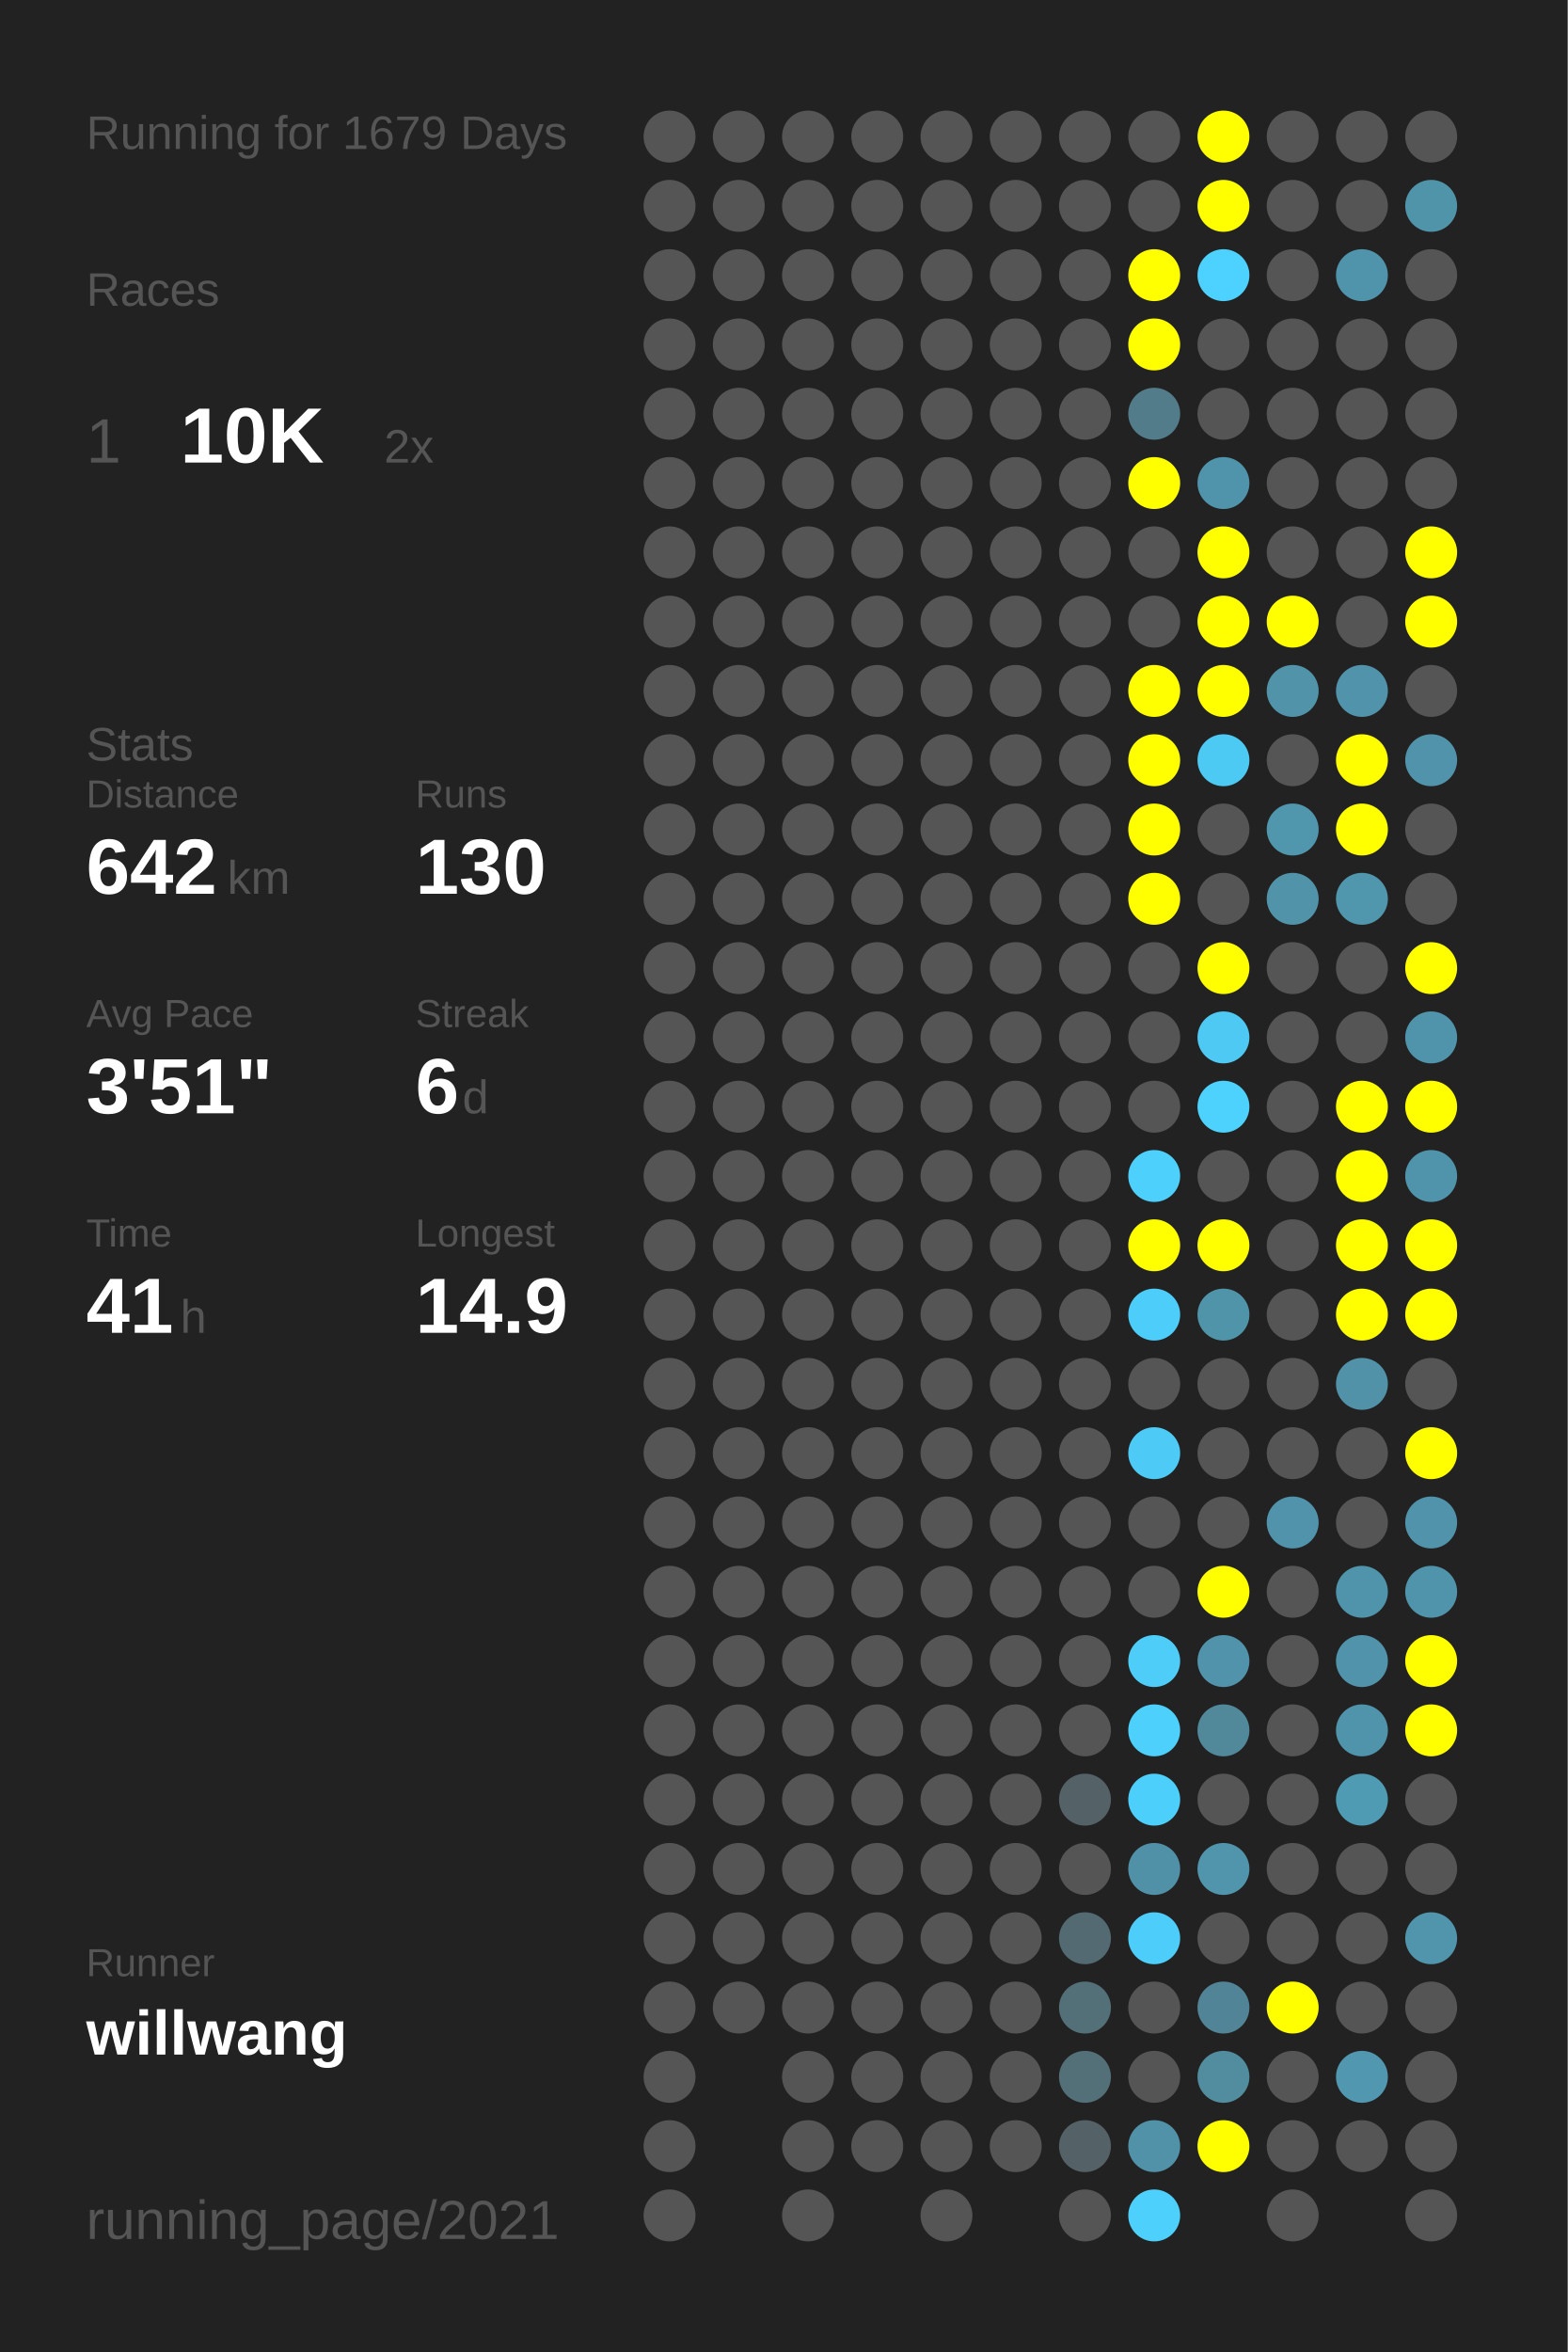
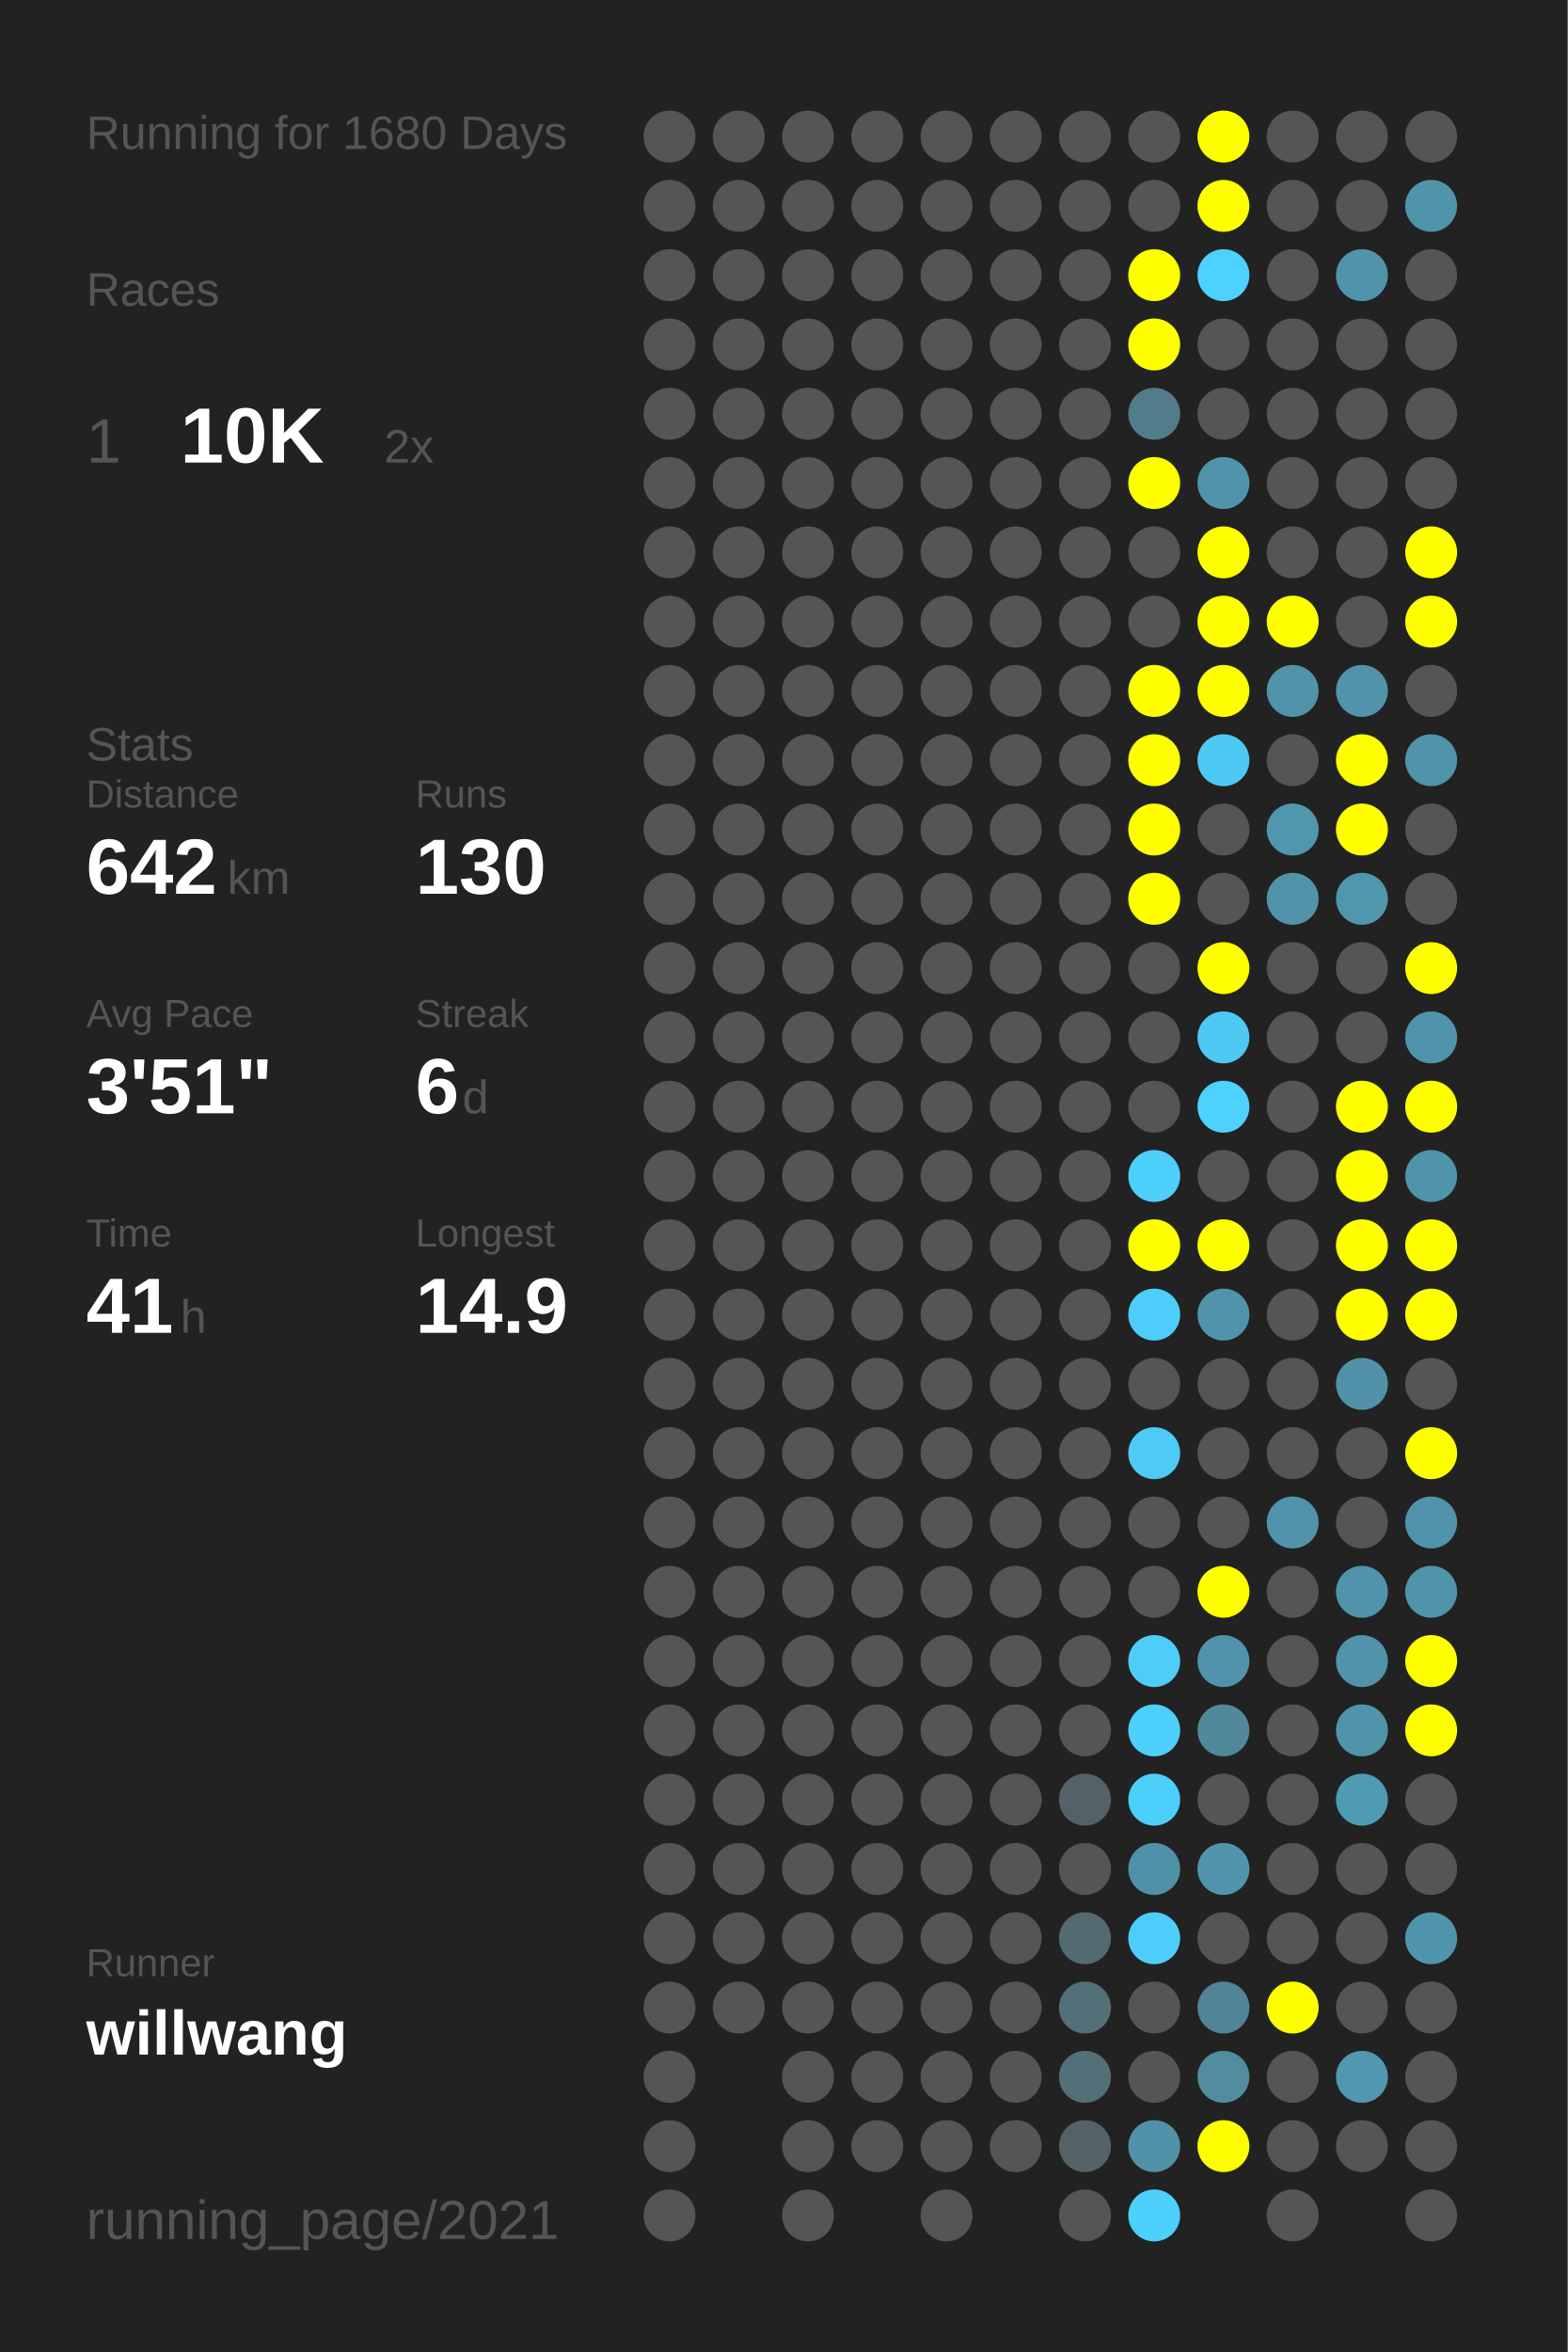
<svg xmlns="http://www.w3.org/2000/svg" baseProfile="full" height="300mm" version="1.1" viewBox="0,0,200,300" width="200mm">
  <defs />
  <rect fill="#222222" height="300" width="200" x="0" y="0" />
-   <text fill="#555555" style="font-size:6px; font-family:Arial;" x="11" y="19">Running for 1679 Days</text>
+   <text fill="#555555" style="font-size:6px; font-family:Arial;" x="11" y="19">Running for 1680 Days</text>
  <text fill="#555555" style="font-size:6px; font-family:Arial;" x="11" y="39">Races</text>
  <text fill="#555555" style="font-size:8px; font-family:Arial;" x="11" y="59">1</text>
  <text fill="#FFFFFF" style="font-size:10px; font-family:Arial; font-weight:bold;" x="23" y="59">10K</text>
  <text fill="#555555" style="font-size:6px; font-family:Arial;" x="49" y="59">2x</text>
  <text fill="#555555" style="font-size:6px; font-family:Arial;" x="11" y="97">Stats</text>
  <text fill="#555555" style="font-size:5px; font-family:Arial;" x="11" y="103">Distance</text>
  <text fill="#FFFFFF" style="font-size:10px; font-family:Arial; font-weight:bold;" x="11" y="114">642</text>
  <text fill="#555555" style="font-size:6px; font-family:Arial;" x="29" y="114">km</text>
  <text fill="#555555" style="font-size:5px; font-family:Arial;" x="53" y="103">Runs</text>
  <text fill="#FFFFFF" style="font-size:10px; font-family:Arial; font-weight:bold;" x="53" y="114">130</text>
  <text fill="#555555" style="font-size:5px; font-family:Arial;" x="11" y="131">Avg Pace</text>
  <text fill="#FFFFFF" style="font-size:10px; font-family:Arial; font-weight:bold;" x="11" y="142">3'51"</text>
  <text fill="#555555" style="font-size:5px; font-family:Arial;" x="53" y="131">Streak</text>
  <text fill="#FFFFFF" style="font-size:10px; font-family:Arial; font-weight:bold;" x="53" y="142">6</text>
  <text fill="#555555" style="font-size:6px; font-family:Arial;" x="59" y="142">d</text>
  <text fill="#555555" style="font-size:5px; font-family:Arial;" x="11" y="159">Time</text>
  <text fill="#FFFFFF" style="font-size:10px; font-family:Arial; font-weight:bold;" x="11" y="170">41</text>
  <text fill="#555555" style="font-size:6px; font-family:Arial;" x="23" y="170">h</text>
  <text fill="#555555" style="font-size:5px; font-family:Arial;" x="53" y="159">Longest</text>
  <text fill="#FFFFFF" style="font-size:10px; font-family:Arial; font-weight:bold;" x="53" y="170">14.9</text>
  <text fill="#555555" style="font-size:5px; font-family:Arial;" x="11" y="252.065">Runner</text>
  <text fill="#FFFFFF" style="font-size:8px; font-family:Arial; font-weight:bold;" x="11" y="262.065">willwang</text>
  <text fill="#555555" style="font-size:7px; font-family:Arial;" x="11" y="285.581">running_page/2021</text>
  <circle cx="85.417" cy="17.419" fill="#555555" r="3.312" />
  <circle cx="85.417" cy="26.258" fill="#555555" r="3.312" />
  <circle cx="85.417" cy="35.097" fill="#555555" r="3.312" />
  <circle cx="85.417" cy="43.935" fill="#555555" r="3.312" />
  <circle cx="85.417" cy="52.774" fill="#555555" r="3.312" />
  <circle cx="85.417" cy="61.613" fill="#555555" r="3.312" />
  <circle cx="85.417" cy="70.452" fill="#555555" r="3.312" />
  <circle cx="85.417" cy="79.29" fill="#555555" r="3.312" />
  <circle cx="85.417" cy="88.129" fill="#555555" r="3.312" />
  <circle cx="85.417" cy="96.968" fill="#555555" r="3.312" />
  <circle cx="85.417" cy="105.806" fill="#555555" r="3.312" />
  <circle cx="85.417" cy="114.645" fill="#555555" r="3.312" />
  <circle cx="85.417" cy="123.484" fill="#555555" r="3.312" />
  <circle cx="85.417" cy="132.323" fill="#555555" r="3.312" />
  <circle cx="85.417" cy="141.161" fill="#555555" r="3.312" />
  <circle cx="85.417" cy="150" fill="#555555" r="3.312" />
  <circle cx="85.417" cy="158.839" fill="#555555" r="3.312" />
  <circle cx="85.417" cy="167.677" fill="#555555" r="3.312" />
  <circle cx="85.417" cy="176.516" fill="#555555" r="3.312" />
  <circle cx="85.417" cy="185.355" fill="#555555" r="3.312" />
  <circle cx="85.417" cy="194.194" fill="#555555" r="3.312" />
  <circle cx="85.417" cy="203.032" fill="#555555" r="3.312" />
  <circle cx="85.417" cy="211.871" fill="#555555" r="3.312" />
  <circle cx="85.417" cy="220.71" fill="#555555" r="3.312" />
  <circle cx="85.417" cy="229.548" fill="#555555" r="3.312" />
  <circle cx="85.417" cy="238.387" fill="#555555" r="3.312" />
  <circle cx="85.417" cy="247.226" fill="#555555" r="3.312" />
  <circle cx="85.417" cy="256.065" fill="#555555" r="3.312" />
  <circle cx="85.417" cy="264.903" fill="#555555" r="3.312" />
  <circle cx="85.417" cy="273.742" fill="#555555" r="3.312" />
  <circle cx="85.417" cy="282.581" fill="#555555" r="3.312" />
  <circle cx="94.25" cy="17.419" fill="#555555" r="3.312" />
  <circle cx="94.25" cy="26.258" fill="#555555" r="3.312" />
  <circle cx="94.25" cy="35.097" fill="#555555" r="3.312" />
  <circle cx="94.25" cy="43.935" fill="#555555" r="3.312" />
  <circle cx="94.25" cy="52.774" fill="#555555" r="3.312" />
  <circle cx="94.25" cy="61.613" fill="#555555" r="3.312" />
  <circle cx="94.25" cy="70.452" fill="#555555" r="3.312" />
  <circle cx="94.25" cy="79.29" fill="#555555" r="3.312" />
  <circle cx="94.25" cy="88.129" fill="#555555" r="3.312" />
  <circle cx="94.25" cy="96.968" fill="#555555" r="3.312" />
  <circle cx="94.25" cy="105.806" fill="#555555" r="3.312" />
  <circle cx="94.25" cy="114.645" fill="#555555" r="3.312" />
  <circle cx="94.25" cy="123.484" fill="#555555" r="3.312" />
  <circle cx="94.25" cy="132.323" fill="#555555" r="3.312" />
  <circle cx="94.25" cy="141.161" fill="#555555" r="3.312" />
  <circle cx="94.25" cy="150" fill="#555555" r="3.312" />
  <circle cx="94.25" cy="158.839" fill="#555555" r="3.312" />
  <circle cx="94.25" cy="167.677" fill="#555555" r="3.312" />
  <circle cx="94.25" cy="176.516" fill="#555555" r="3.312" />
  <circle cx="94.25" cy="185.355" fill="#555555" r="3.312" />
  <circle cx="94.25" cy="194.194" fill="#555555" r="3.312" />
  <circle cx="94.25" cy="203.032" fill="#555555" r="3.312" />
  <circle cx="94.25" cy="211.871" fill="#555555" r="3.312" />
  <circle cx="94.25" cy="220.71" fill="#555555" r="3.312" />
  <circle cx="94.25" cy="229.548" fill="#555555" r="3.312" />
  <circle cx="94.25" cy="238.387" fill="#555555" r="3.312" />
  <circle cx="94.25" cy="247.226" fill="#555555" r="3.312" />
  <circle cx="94.25" cy="256.065" fill="#555555" r="3.312" />
  <circle cx="103.083" cy="17.419" fill="#555555" r="3.312" />
  <circle cx="103.083" cy="26.258" fill="#555555" r="3.312" />
  <circle cx="103.083" cy="35.097" fill="#555555" r="3.312" />
  <circle cx="103.083" cy="43.935" fill="#555555" r="3.312" />
  <circle cx="103.083" cy="52.774" fill="#555555" r="3.312" />
  <circle cx="103.083" cy="61.613" fill="#555555" r="3.312" />
  <circle cx="103.083" cy="70.452" fill="#555555" r="3.312" />
  <circle cx="103.083" cy="79.29" fill="#555555" r="3.312" />
  <circle cx="103.083" cy="88.129" fill="#555555" r="3.312" />
  <circle cx="103.083" cy="96.968" fill="#555555" r="3.312" />
  <circle cx="103.083" cy="105.806" fill="#555555" r="3.312" />
  <circle cx="103.083" cy="114.645" fill="#555555" r="3.312" />
  <circle cx="103.083" cy="123.484" fill="#555555" r="3.312" />
  <circle cx="103.083" cy="132.323" fill="#555555" r="3.312" />
  <circle cx="103.083" cy="141.161" fill="#555555" r="3.312" />
  <circle cx="103.083" cy="150" fill="#555555" r="3.312" />
  <circle cx="103.083" cy="158.839" fill="#555555" r="3.312" />
  <circle cx="103.083" cy="167.677" fill="#555555" r="3.312" />
  <circle cx="103.083" cy="176.516" fill="#555555" r="3.312" />
  <circle cx="103.083" cy="185.355" fill="#555555" r="3.312" />
  <circle cx="103.083" cy="194.194" fill="#555555" r="3.312" />
  <circle cx="103.083" cy="203.032" fill="#555555" r="3.312" />
  <circle cx="103.083" cy="211.871" fill="#555555" r="3.312" />
  <circle cx="103.083" cy="220.71" fill="#555555" r="3.312" />
  <circle cx="103.083" cy="229.548" fill="#555555" r="3.312" />
  <circle cx="103.083" cy="238.387" fill="#555555" r="3.312" />
  <circle cx="103.083" cy="247.226" fill="#555555" r="3.312" />
  <circle cx="103.083" cy="256.065" fill="#555555" r="3.312" />
  <circle cx="103.083" cy="264.903" fill="#555555" r="3.312" />
  <circle cx="103.083" cy="273.742" fill="#555555" r="3.312" />
  <circle cx="103.083" cy="282.581" fill="#555555" r="3.312" />
  <circle cx="111.917" cy="17.419" fill="#555555" r="3.312" />
  <circle cx="111.917" cy="26.258" fill="#555555" r="3.312" />
  <circle cx="111.917" cy="35.097" fill="#555555" r="3.312" />
  <circle cx="111.917" cy="43.935" fill="#555555" r="3.312" />
  <circle cx="111.917" cy="52.774" fill="#555555" r="3.312" />
  <circle cx="111.917" cy="61.613" fill="#555555" r="3.312" />
  <circle cx="111.917" cy="70.452" fill="#555555" r="3.312" />
  <circle cx="111.917" cy="79.29" fill="#555555" r="3.312" />
  <circle cx="111.917" cy="88.129" fill="#555555" r="3.312" />
  <circle cx="111.917" cy="96.968" fill="#555555" r="3.312" />
  <circle cx="111.917" cy="105.806" fill="#555555" r="3.312" />
  <circle cx="111.917" cy="114.645" fill="#555555" r="3.312" />
  <circle cx="111.917" cy="123.484" fill="#555555" r="3.312" />
  <circle cx="111.917" cy="132.323" fill="#555555" r="3.312" />
  <circle cx="111.917" cy="141.161" fill="#555555" r="3.312" />
  <circle cx="111.917" cy="150" fill="#555555" r="3.312" />
  <circle cx="111.917" cy="158.839" fill="#555555" r="3.312" />
  <circle cx="111.917" cy="167.677" fill="#555555" r="3.312" />
  <circle cx="111.917" cy="176.516" fill="#555555" r="3.312" />
  <circle cx="111.917" cy="185.355" fill="#555555" r="3.312" />
  <circle cx="111.917" cy="194.194" fill="#555555" r="3.312" />
  <circle cx="111.917" cy="203.032" fill="#555555" r="3.312" />
  <circle cx="111.917" cy="211.871" fill="#555555" r="3.312" />
  <circle cx="111.917" cy="220.71" fill="#555555" r="3.312" />
  <circle cx="111.917" cy="229.548" fill="#555555" r="3.312" />
  <circle cx="111.917" cy="238.387" fill="#555555" r="3.312" />
  <circle cx="111.917" cy="247.226" fill="#555555" r="3.312" />
  <circle cx="111.917" cy="256.065" fill="#555555" r="3.312" />
  <circle cx="111.917" cy="264.903" fill="#555555" r="3.312" />
  <circle cx="111.917" cy="273.742" fill="#555555" r="3.312" />
  <circle cx="120.75" cy="17.419" fill="#555555" r="3.312" />
  <circle cx="120.75" cy="26.258" fill="#555555" r="3.312" />
  <circle cx="120.75" cy="35.097" fill="#555555" r="3.312" />
  <circle cx="120.75" cy="43.935" fill="#555555" r="3.312" />
  <circle cx="120.75" cy="52.774" fill="#555555" r="3.312" />
  <circle cx="120.75" cy="61.613" fill="#555555" r="3.312" />
  <circle cx="120.75" cy="70.452" fill="#555555" r="3.312" />
  <circle cx="120.75" cy="79.29" fill="#555555" r="3.312" />
  <circle cx="120.75" cy="88.129" fill="#555555" r="3.312" />
  <circle cx="120.75" cy="96.968" fill="#555555" r="3.312" />
  <circle cx="120.75" cy="105.806" fill="#555555" r="3.312" />
  <circle cx="120.75" cy="114.645" fill="#555555" r="3.312" />
  <circle cx="120.75" cy="123.484" fill="#555555" r="3.312" />
  <circle cx="120.75" cy="132.323" fill="#555555" r="3.312" />
  <circle cx="120.75" cy="141.161" fill="#555555" r="3.312" />
  <circle cx="120.75" cy="150" fill="#555555" r="3.312" />
  <circle cx="120.75" cy="158.839" fill="#555555" r="3.312" />
  <circle cx="120.75" cy="167.677" fill="#555555" r="3.312" />
  <circle cx="120.75" cy="176.516" fill="#555555" r="3.312" />
  <circle cx="120.75" cy="185.355" fill="#555555" r="3.312" />
  <circle cx="120.75" cy="194.194" fill="#555555" r="3.312" />
  <circle cx="120.75" cy="203.032" fill="#555555" r="3.312" />
  <circle cx="120.75" cy="211.871" fill="#555555" r="3.312" />
  <circle cx="120.75" cy="220.71" fill="#555555" r="3.312" />
  <circle cx="120.75" cy="229.548" fill="#555555" r="3.312" />
  <circle cx="120.75" cy="238.387" fill="#555555" r="3.312" />
  <circle cx="120.75" cy="247.226" fill="#555555" r="3.312" />
  <circle cx="120.75" cy="256.065" fill="#555555" r="3.312" />
  <circle cx="120.75" cy="264.903" fill="#555555" r="3.312" />
  <circle cx="120.75" cy="273.742" fill="#555555" r="3.312" />
  <circle cx="120.75" cy="282.581" fill="#555555" r="3.312" />
  <circle cx="129.583" cy="17.419" fill="#555555" r="3.312" />
  <circle cx="129.583" cy="26.258" fill="#555555" r="3.312" />
  <circle cx="129.583" cy="35.097" fill="#555555" r="3.312" />
  <circle cx="129.583" cy="43.935" fill="#555555" r="3.312" />
  <circle cx="129.583" cy="52.774" fill="#555555" r="3.312" />
  <circle cx="129.583" cy="61.613" fill="#555555" r="3.312" />
  <circle cx="129.583" cy="70.452" fill="#555555" r="3.312" />
  <circle cx="129.583" cy="79.29" fill="#555555" r="3.312" />
  <circle cx="129.583" cy="88.129" fill="#555555" r="3.312" />
  <circle cx="129.583" cy="96.968" fill="#555555" r="3.312" />
  <circle cx="129.583" cy="105.806" fill="#555555" r="3.312" />
  <circle cx="129.583" cy="114.645" fill="#555555" r="3.312" />
  <circle cx="129.583" cy="123.484" fill="#555555" r="3.312" />
  <circle cx="129.583" cy="132.323" fill="#555555" r="3.312" />
  <circle cx="129.583" cy="141.161" fill="#555555" r="3.312" />
  <circle cx="129.583" cy="150" fill="#555555" r="3.312" />
  <circle cx="129.583" cy="158.839" fill="#555555" r="3.312" />
  <circle cx="129.583" cy="167.677" fill="#555555" r="3.312" />
  <circle cx="129.583" cy="176.516" fill="#555555" r="3.312" />
  <circle cx="129.583" cy="185.355" fill="#555555" r="3.312" />
  <circle cx="129.583" cy="194.194" fill="#555555" r="3.312" />
  <circle cx="129.583" cy="203.032" fill="#555555" r="3.312" />
  <circle cx="129.583" cy="211.871" fill="#555555" r="3.312" />
  <circle cx="129.583" cy="220.71" fill="#555555" r="3.312" />
  <circle cx="129.583" cy="229.548" fill="#555555" r="3.312" />
  <circle cx="129.583" cy="238.387" fill="#555555" r="3.312" />
  <circle cx="129.583" cy="247.226" fill="#555555" r="3.312" />
  <circle cx="129.583" cy="256.065" fill="#555555" r="3.312" />
  <circle cx="129.583" cy="264.903" fill="#555555" r="3.312" />
  <circle cx="129.583" cy="273.742" fill="#555555" r="3.312" />
  <circle cx="138.417" cy="17.419" fill="#555555" r="3.312" />
  <circle cx="138.417" cy="26.258" fill="#555555" r="3.312" />
  <circle cx="138.417" cy="35.097" fill="#555555" r="3.312" />
  <circle cx="138.417" cy="43.935" fill="#555555" r="3.312" />
  <circle cx="138.417" cy="52.774" fill="#555555" r="3.312" />
  <circle cx="138.417" cy="61.613" fill="#555555" r="3.312" />
  <circle cx="138.417" cy="70.452" fill="#555555" r="3.312" />
  <circle cx="138.417" cy="79.29" fill="#555555" r="3.312" />
  <circle cx="138.417" cy="88.129" fill="#555555" r="3.312" />
  <circle cx="138.417" cy="96.968" fill="#555555" r="3.312" />
  <circle cx="138.417" cy="105.806" fill="#555555" r="3.312" />
  <circle cx="138.417" cy="114.645" fill="#555555" r="3.312" />
  <circle cx="138.417" cy="123.484" fill="#555555" r="3.312" />
  <circle cx="138.417" cy="132.323" fill="#555555" r="3.312" />
  <circle cx="138.417" cy="141.161" fill="#555555" r="3.312" />
  <circle cx="138.417" cy="150" fill="#555555" r="3.312" />
  <circle cx="138.417" cy="158.839" fill="#555555" r="3.312" />
  <circle cx="138.417" cy="167.677" fill="#555555" r="3.312" />
  <circle cx="138.417" cy="176.516" fill="#555555" r="3.312" />
  <circle cx="138.417" cy="185.355" fill="#555555" r="3.312" />
  <circle cx="138.417" cy="194.194" fill="#555555" r="3.312" />
  <circle cx="138.417" cy="203.032" fill="#555555" r="3.312" />
  <circle cx="138.417" cy="211.871" fill="#555555" r="3.312" />
  <circle cx="138.417" cy="220.71" fill="#555555" r="3.312" />
  <circle cx="138.417" cy="229.548" fill="#546267" r="3.312" />
  <circle cx="138.417" cy="238.387" fill="#555555" r="3.312" />
  <circle cx="138.417" cy="247.226" fill="#536a72" r="3.312" />
  <circle cx="138.417" cy="256.065" fill="#536f78" r="3.312" />
  <circle cx="138.417" cy="264.903" fill="#536f78" r="3.312" />
  <circle cx="138.417" cy="273.742" fill="#546166" r="3.312" />
  <circle cx="138.417" cy="282.581" fill="#555555" r="3.312" />
  <circle cx="147.25" cy="17.419" fill="#555555" r="3.312" />
  <circle cx="147.25" cy="26.258" fill="#555555" r="3.312" />
  <circle cx="147.25" cy="35.097" fill="#FFFF00" r="3.312" />
  <circle cx="147.25" cy="43.935" fill="#FFFF00" r="3.312" />
  <circle cx="147.25" cy="52.774" fill="#527c8a" r="3.312" />
  <circle cx="147.25" cy="61.613" fill="#FFFF00" r="3.312" />
  <circle cx="147.25" cy="70.452" fill="#555555" r="3.312" />
  <circle cx="147.25" cy="79.29" fill="#555555" r="3.312" />
  <circle cx="147.25" cy="88.129" fill="#FFFF00" r="3.312" />
  <circle cx="147.25" cy="96.968" fill="#FFFF00" r="3.312" />
  <circle cx="147.25" cy="105.806" fill="#FFFF00" r="3.312" />
  <circle cx="147.25" cy="114.645" fill="#FFFF00" r="3.312" />
  <circle cx="147.25" cy="123.484" fill="#555555" r="3.312" />
  <circle cx="147.25" cy="132.323" fill="#555555" r="3.312" />
  <circle cx="147.25" cy="141.161" fill="#555555" r="3.312" />
  <circle cx="147.25" cy="150" fill="#4dd0fc" r="3.312" />
  <circle cx="147.25" cy="158.839" fill="#FFFF00" r="3.312" />
  <circle cx="147.25" cy="167.677" fill="#4dcefa" r="3.312" />
  <circle cx="147.25" cy="176.516" fill="#555555" r="3.312" />
  <circle cx="147.25" cy="185.355" fill="#4dcbf6" r="3.312" />
  <circle cx="147.25" cy="194.194" fill="#555555" r="3.312" />
  <circle cx="147.25" cy="203.032" fill="#555555" r="3.312" />
  <circle cx="147.25" cy="211.871" fill="#4dcdf8" r="3.312" />
  <circle cx="147.25" cy="220.71" fill="#4dd0fc" r="3.312" />
  <circle cx="147.25" cy="229.548" fill="#4dcffb" r="3.312" />
  <circle cx="147.25" cy="238.387" fill="#5191a7" r="3.312" />
  <circle cx="147.25" cy="247.226" fill="#4dcefa" r="3.312" />
  <circle cx="147.25" cy="256.065" fill="#555555" r="3.312" />
  <circle cx="147.25" cy="264.903" fill="#555555" r="3.312" />
  <circle cx="147.25" cy="273.742" fill="#5192a8" r="3.312" />
  <circle cx="147.25" cy="282.581" fill="#4dd0fc" r="3.312" />
  <circle cx="156.083" cy="17.419" fill="#FFFF00" r="3.312" />
  <circle cx="156.083" cy="26.258" fill="#FFFF00" r="3.312" />
  <circle cx="156.083" cy="35.097" fill="#4dd1fe" r="3.312" />
  <circle cx="156.083" cy="43.935" fill="#555555" r="3.312" />
  <circle cx="156.083" cy="52.774" fill="#555555" r="3.312" />
  <circle cx="156.083" cy="61.613" fill="#5094ab" r="3.312" />
  <circle cx="156.083" cy="70.452" fill="#FFFF00" r="3.312" />
  <circle cx="156.083" cy="79.29" fill="#FFFF00" r="3.312" />
  <circle cx="156.083" cy="88.129" fill="#FFFF00" r="3.312" />
  <circle cx="156.083" cy="96.968" fill="#4dcaf4" r="3.312" />
  <circle cx="156.083" cy="105.806" fill="#555555" r="3.312" />
  <circle cx="156.083" cy="114.645" fill="#555555" r="3.312" />
  <circle cx="156.083" cy="123.484" fill="#FFFF00" r="3.312" />
  <circle cx="156.083" cy="132.323" fill="#4dc9f3" r="3.312" />
  <circle cx="156.083" cy="141.161" fill="#4dd1fd" r="3.312" />
  <circle cx="156.083" cy="150" fill="#555555" r="3.312" />
  <circle cx="156.083" cy="158.839" fill="#FFFF00" r="3.312" />
  <circle cx="156.083" cy="167.677" fill="#5094aa" r="3.312" />
  <circle cx="156.083" cy="176.516" fill="#555555" r="3.312" />
  <circle cx="156.083" cy="185.355" fill="#555555" r="3.312" />
  <circle cx="156.083" cy="194.194" fill="#555555" r="3.312" />
  <circle cx="156.083" cy="203.032" fill="#FFFF00" r="3.312" />
  <circle cx="156.083" cy="211.871" fill="#5093aa" r="3.312" />
  <circle cx="156.083" cy="220.71" fill="#51899b" r="3.312" />
  <circle cx="156.083" cy="229.548" fill="#555555" r="3.312" />
  <circle cx="156.083" cy="238.387" fill="#5095ac" r="3.312" />
  <circle cx="156.083" cy="247.226" fill="#555555" r="3.312" />
  <circle cx="156.083" cy="256.065" fill="#518496" r="3.312" />
  <circle cx="156.083" cy="264.903" fill="#518c9f" r="3.312" />
  <circle cx="156.083" cy="273.742" fill="#FFFF00" r="3.312" />
  <circle cx="164.917" cy="17.419" fill="#555555" r="3.312" />
  <circle cx="164.917" cy="26.258" fill="#555555" r="3.312" />
  <circle cx="164.917" cy="35.097" fill="#555555" r="3.312" />
  <circle cx="164.917" cy="43.935" fill="#555555" r="3.312" />
  <circle cx="164.917" cy="52.774" fill="#555555" r="3.312" />
  <circle cx="164.917" cy="61.613" fill="#555555" r="3.312" />
  <circle cx="164.917" cy="70.452" fill="#555555" r="3.312" />
  <circle cx="164.917" cy="79.29" fill="#FFFF00" r="3.312" />
  <circle cx="164.917" cy="88.129" fill="#5193a9" r="3.312" />
  <circle cx="164.917" cy="96.968" fill="#555555" r="3.312" />
  <circle cx="164.917" cy="105.806" fill="#5096ad" r="3.312" />
  <circle cx="164.917" cy="114.645" fill="#5193a9" r="3.312" />
  <circle cx="164.917" cy="123.484" fill="#555555" r="3.312" />
  <circle cx="164.917" cy="132.323" fill="#555555" r="3.312" />
  <circle cx="164.917" cy="141.161" fill="#555555" r="3.312" />
  <circle cx="164.917" cy="150" fill="#555555" r="3.312" />
  <circle cx="164.917" cy="158.839" fill="#555555" r="3.312" />
  <circle cx="164.917" cy="167.677" fill="#555555" r="3.312" />
  <circle cx="164.917" cy="176.516" fill="#555555" r="3.312" />
  <circle cx="164.917" cy="185.355" fill="#555555" r="3.312" />
  <circle cx="164.917" cy="194.194" fill="#5093aa" r="3.312" />
  <circle cx="164.917" cy="203.032" fill="#555555" r="3.312" />
  <circle cx="164.917" cy="211.871" fill="#555555" r="3.312" />
  <circle cx="164.917" cy="220.71" fill="#555555" r="3.312" />
  <circle cx="164.917" cy="229.548" fill="#555555" r="3.312" />
  <circle cx="164.917" cy="238.387" fill="#555555" r="3.312" />
  <circle cx="164.917" cy="247.226" fill="#555555" r="3.312" />
  <circle cx="164.917" cy="256.065" fill="#FFFF00" r="3.312" />
  <circle cx="164.917" cy="264.903" fill="#555555" r="3.312" />
  <circle cx="164.917" cy="273.742" fill="#555555" r="3.312" />
  <circle cx="164.917" cy="282.581" fill="#555555" r="3.312" />
  <circle cx="173.75" cy="17.419" fill="#555555" r="3.312" />
  <circle cx="173.75" cy="26.258" fill="#555555" r="3.312" />
  <circle cx="173.75" cy="35.097" fill="#5094ab" r="3.312" />
  <circle cx="173.75" cy="43.935" fill="#555555" r="3.312" />
  <circle cx="173.75" cy="52.774" fill="#555555" r="3.312" />
  <circle cx="173.75" cy="61.613" fill="#555555" r="3.312" />
  <circle cx="173.75" cy="70.452" fill="#555555" r="3.312" />
  <circle cx="173.75" cy="79.29" fill="#555555" r="3.312" />
  <circle cx="173.75" cy="88.129" fill="#5093aa" r="3.312" />
  <circle cx="173.75" cy="96.968" fill="#FFFF00" r="3.312" />
  <circle cx="173.75" cy="105.806" fill="#FFFF00" r="3.312" />
  <circle cx="173.75" cy="114.645" fill="#5096ad" r="3.312" />
  <circle cx="173.75" cy="123.484" fill="#555555" r="3.312" />
  <circle cx="173.75" cy="132.323" fill="#555555" r="3.312" />
  <circle cx="173.75" cy="141.161" fill="#FFFF00" r="3.312" />
  <circle cx="173.75" cy="150" fill="#FFFF00" r="3.312" />
  <circle cx="173.75" cy="158.839" fill="#FFFF00" r="3.312" />
  <circle cx="173.75" cy="167.677" fill="#FFFF00" r="3.312" />
  <circle cx="173.75" cy="176.516" fill="#5192a8" r="3.312" />
  <circle cx="173.75" cy="185.355" fill="#555555" r="3.312" />
  <circle cx="173.75" cy="194.194" fill="#555555" r="3.312" />
  <circle cx="173.75" cy="203.032" fill="#5094ab" r="3.312" />
  <circle cx="173.75" cy="211.871" fill="#5093aa" r="3.312" />
  <circle cx="173.75" cy="220.71" fill="#5094ab" r="3.312" />
  <circle cx="173.75" cy="229.548" fill="#509bb4" r="3.312" />
  <circle cx="173.75" cy="238.387" fill="#555555" r="3.312" />
  <circle cx="173.75" cy="247.226" fill="#555555" r="3.312" />
  <circle cx="173.75" cy="256.065" fill="#555555" r="3.312" />
  <circle cx="173.75" cy="264.903" fill="#5097af" r="3.312" />
  <circle cx="173.75" cy="273.742" fill="#555555" r="3.312" />
  <circle cx="182.583" cy="17.419" fill="#555555" r="3.312" />
  <circle cx="182.583" cy="26.258" fill="#5094aa" r="3.312" />
  <circle cx="182.583" cy="35.097" fill="#555555" r="3.312" />
  <circle cx="182.583" cy="43.935" fill="#555555" r="3.312" />
  <circle cx="182.583" cy="52.774" fill="#555555" r="3.312" />
  <circle cx="182.583" cy="61.613" fill="#555555" r="3.312" />
  <circle cx="182.583" cy="70.452" fill="#FFFF00" r="3.312" />
  <circle cx="182.583" cy="79.29" fill="#FFFF00" r="3.312" />
  <circle cx="182.583" cy="88.129" fill="#555555" r="3.312" />
  <circle cx="182.583" cy="96.968" fill="#5093aa" r="3.312" />
  <circle cx="182.583" cy="105.806" fill="#555555" r="3.312" />
  <circle cx="182.583" cy="114.645" fill="#555555" r="3.312" />
  <circle cx="182.583" cy="123.484" fill="#FFFF00" r="3.312" />
  <circle cx="182.583" cy="132.323" fill="#5094ab" r="3.312" />
  <circle cx="182.583" cy="141.161" fill="#FFFF00" r="3.312" />
  <circle cx="182.583" cy="150" fill="#5094ab" r="3.312" />
  <circle cx="182.583" cy="158.839" fill="#FFFF00" r="3.312" />
  <circle cx="182.583" cy="167.677" fill="#FFFF00" r="3.312" />
  <circle cx="182.583" cy="176.516" fill="#555555" r="3.312" />
  <circle cx="182.583" cy="185.355" fill="#FFFF00" r="3.312" />
  <circle cx="182.583" cy="194.194" fill="#5093aa" r="3.312" />
  <circle cx="182.583" cy="203.032" fill="#5094ab" r="3.312" />
  <circle cx="182.583" cy="211.871" fill="#FFFF00" r="3.312" />
  <circle cx="182.583" cy="220.71" fill="#FFFF00" r="3.312" />
  <circle cx="182.583" cy="229.548" fill="#555555" r="3.312" />
  <circle cx="182.583" cy="238.387" fill="#555555" r="3.312" />
  <circle cx="182.583" cy="247.226" fill="#5095ac" r="3.312" />
  <circle cx="182.583" cy="256.065" fill="#555555" r="3.312" />
  <circle cx="182.583" cy="264.903" fill="#555555" r="3.312" />
  <circle cx="182.583" cy="273.742" fill="#555555" r="3.312" />
  <circle cx="182.583" cy="282.581" fill="#555555" r="3.312" />
</svg>
